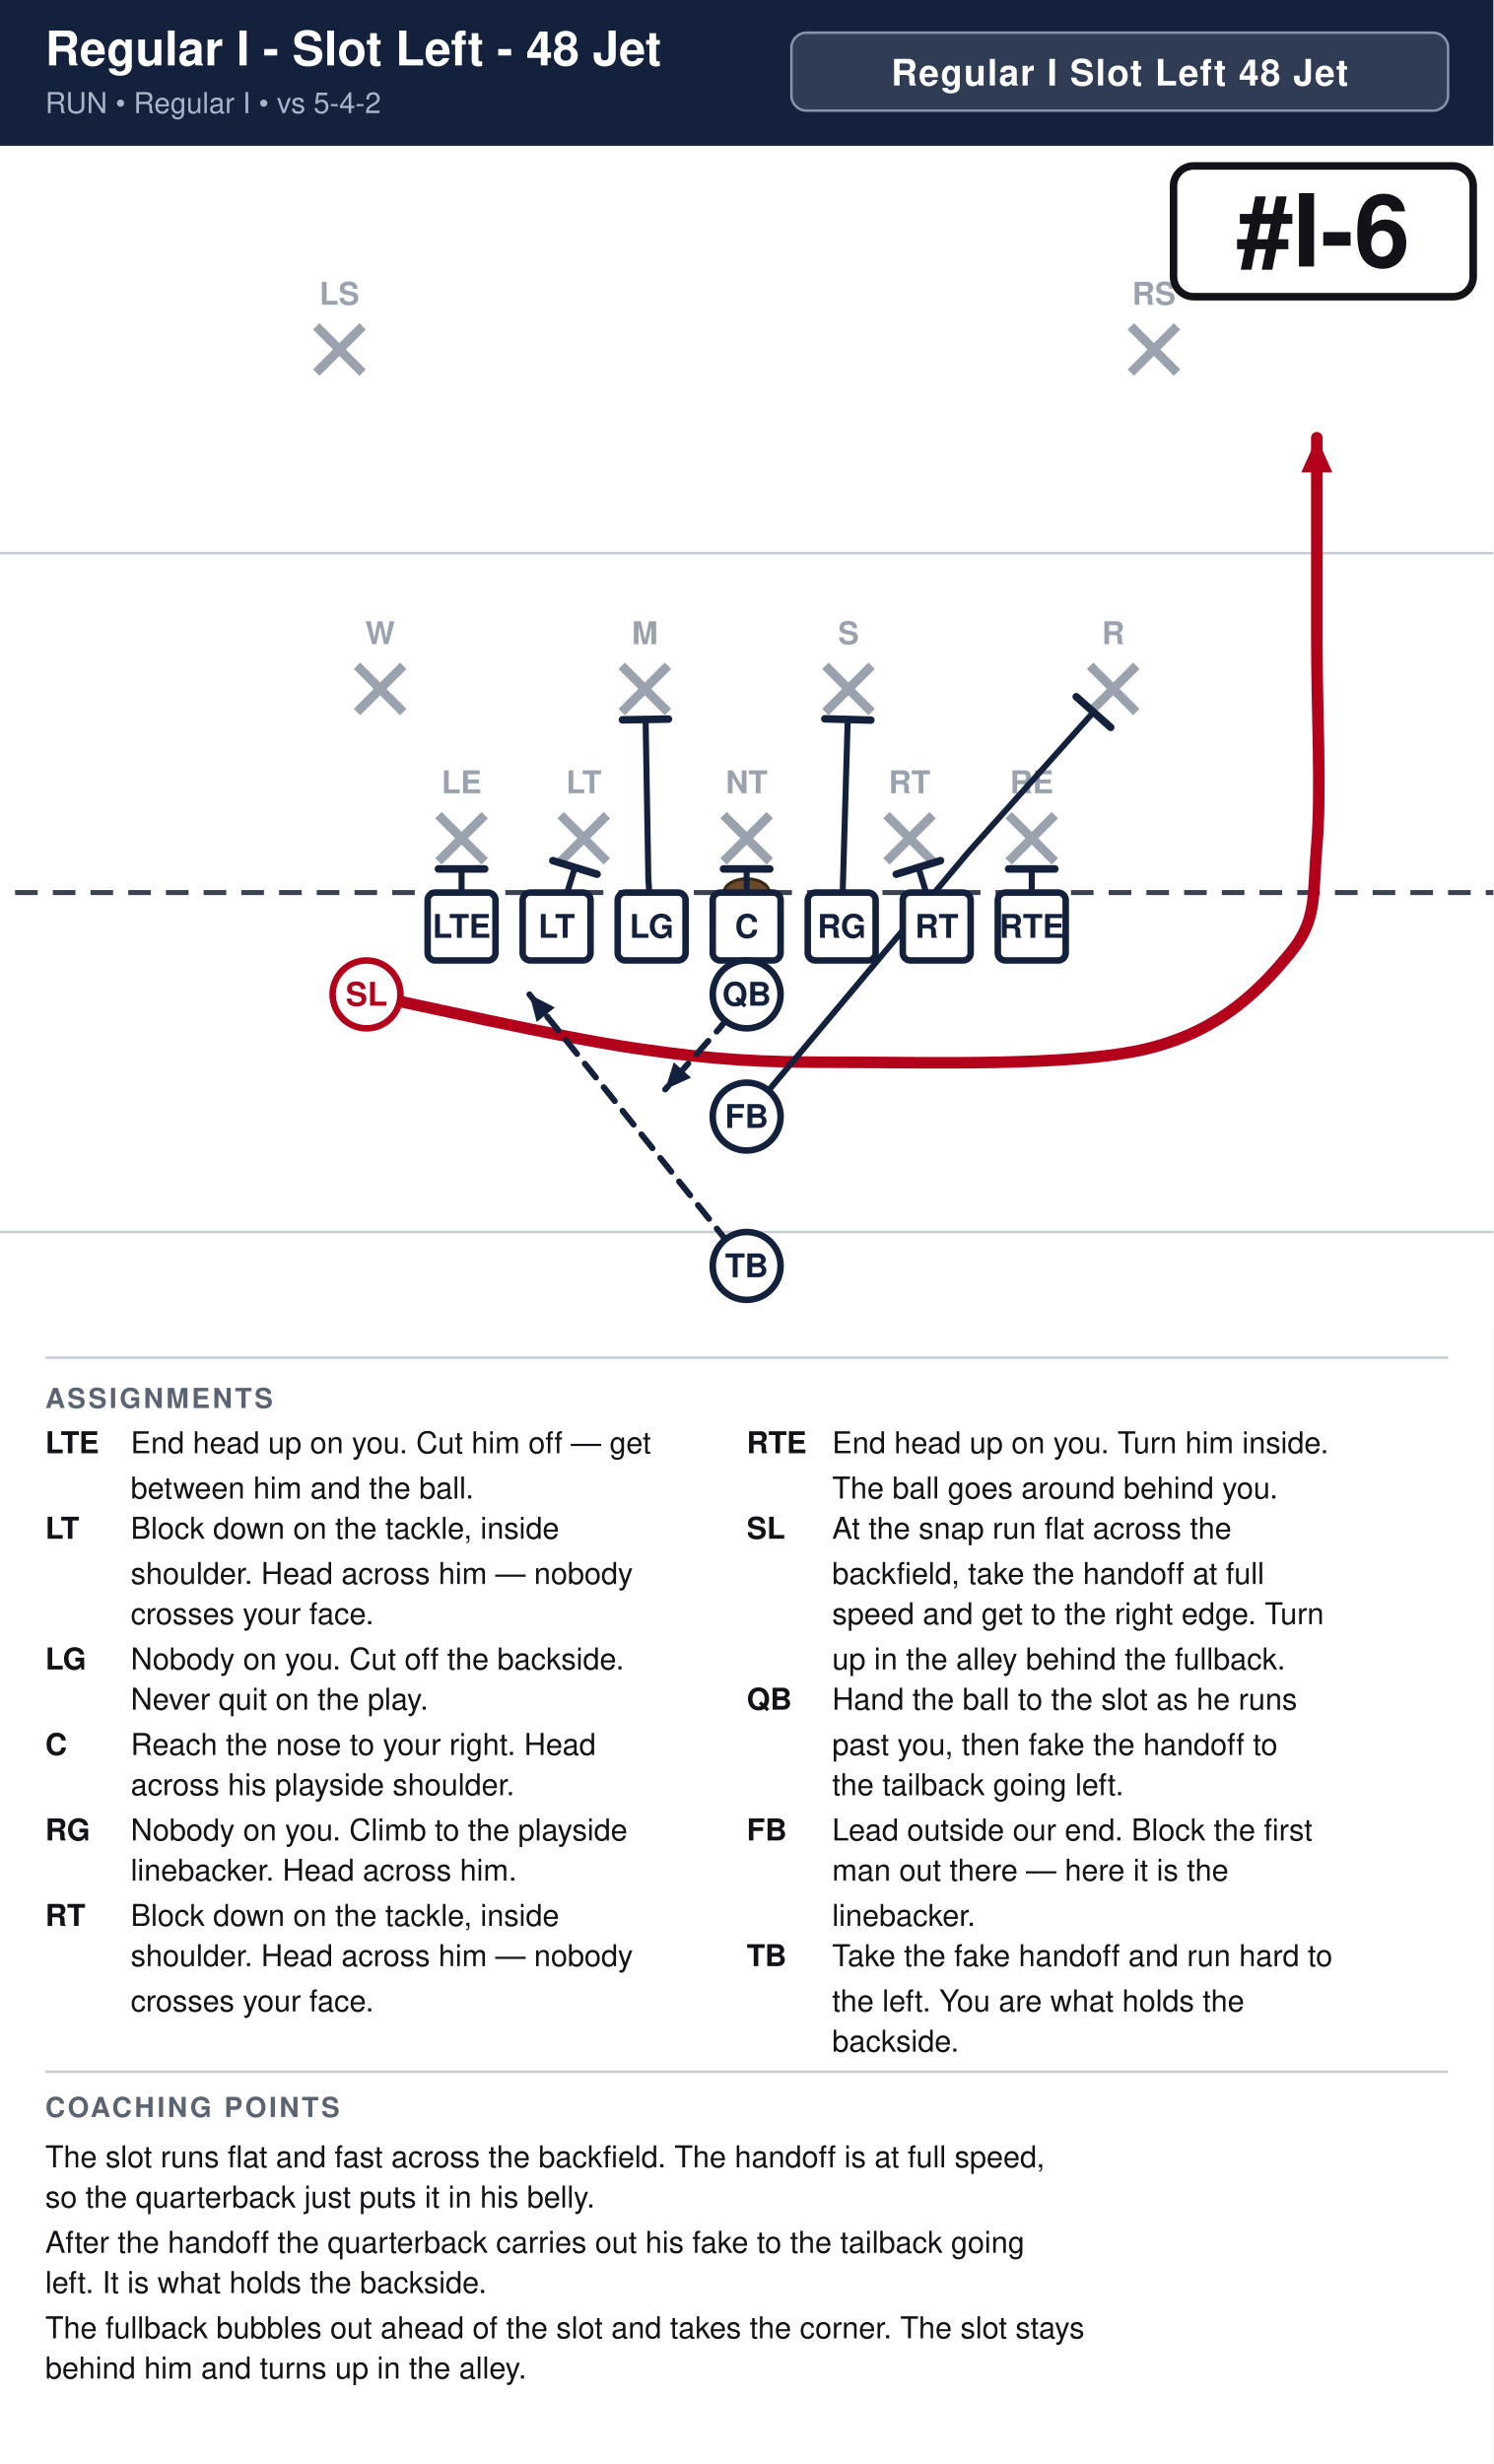
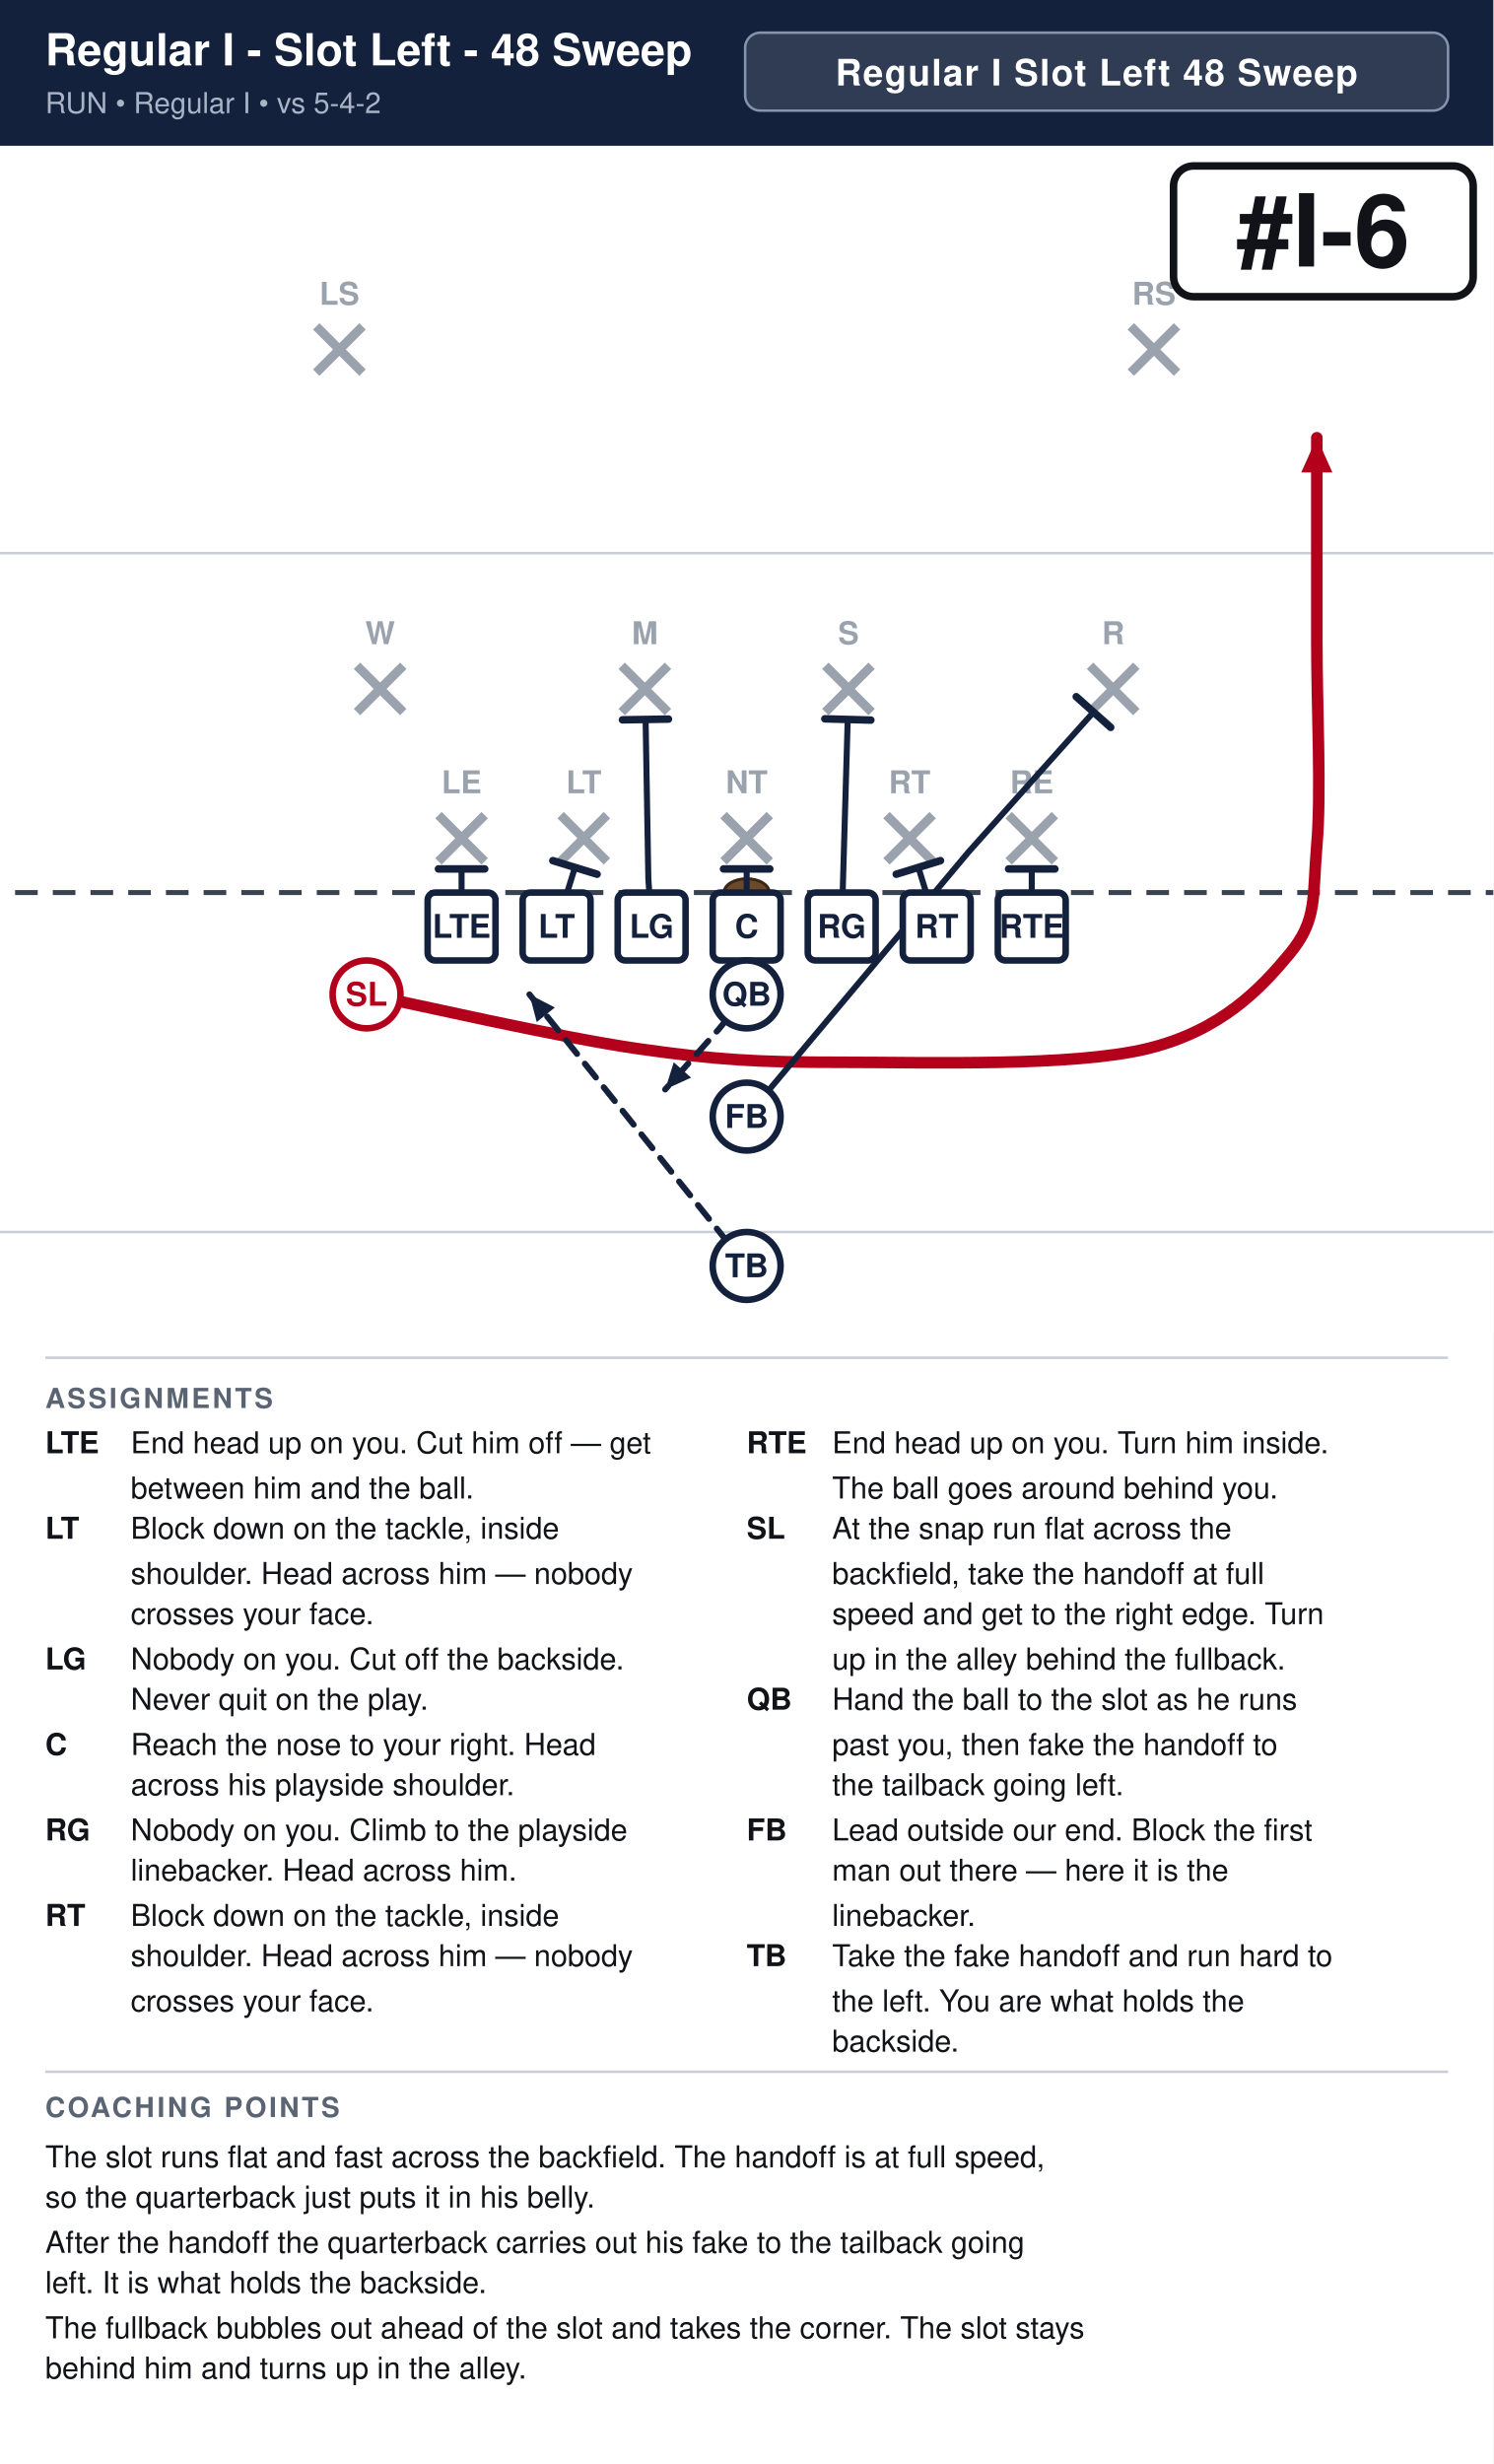
<svg xmlns="http://www.w3.org/2000/svg" width="594" height="980" viewBox="0 0 594 980" font-family="Segoe UI, Helvetica, Arial, sans-serif">
  <rect width="100%" height="100%" fill="#ffffff" />
  <rect x="0" y="0" width="594" height="58" fill="#14213d" />
-   <text x="18" y="26" font-size="19.0" font-weight="700" fill="#ffffff">Regular I - Slot Left - 48 Jet</text>
+   <text x="18" y="26" font-size="17.6" font-weight="700" fill="#ffffff">Regular I - Slot Left - 48 Sweep</text>
  <text x="18" y="45" font-size="11.5" fill="#a9b4c7">RUN  •  Regular I  •  vs 5-4-2</text>
-   <rect x="314.8" y="13" width="261.2" height="31" rx="6" fill="#ffffff" fill-opacity="0.12" stroke="#8593ad" stroke-width="1" />
-   <text x="445.4" y="34" text-anchor="middle" font-size="14.5" font-weight="700" fill="#ffffff" letter-spacing="0.5">Regular I Slot Left 48 Jet</text>
+   <rect x="296.4" y="13" width="279.6" height="31" rx="6" fill="#ffffff" fill-opacity="0.12" stroke="#8593ad" stroke-width="1" />
+   <text x="436.2" y="34" text-anchor="middle" font-size="14.5" font-weight="700" fill="#ffffff" letter-spacing="0.5">Regular I Slot Left 48 Sweep</text>
  <clipPath id="fieldclip">
    <rect x="0" y="58" width="594" height="472" />
  </clipPath>
  <g clip-path="url(#fieldclip)">
    <g transform="translate(-54.0,31.0)">
      <rect x="0" y="0" width="702" height="513" fill="#ffffff" />
      <line x1="0" y1="459.0" x2="702" y2="459.0" stroke="#c8cdd6" stroke-width="1" />
      <line x1="0" y1="189.0" x2="702" y2="189.0" stroke="#c8cdd6" stroke-width="1" />
      <line x1="0" y1="324.0" x2="702" y2="324.0" stroke="#3a4150" stroke-width="2" stroke-dasharray="9 6" />
      <ellipse cx="351.0" cy="324.0" rx="9" ry="5.5" fill="#6b4a2b" stroke="#3a2716" stroke-width="1.2" />
      <line x1="228.4" y1="293.2" x2="246.8" y2="311.6" stroke="#9aa2ae" stroke-width="3.6" />
      <line x1="246.8" y1="293.2" x2="228.4" y2="311.6" stroke="#9aa2ae" stroke-width="3.6" />
      <text x="237.6" y="284.5" text-anchor="middle" font-size="12.5" fill="#9aa2ae" font-weight="600">LE</text>
      <line x1="277.0" y1="293.2" x2="295.4" y2="311.6" stroke="#9aa2ae" stroke-width="3.6" />
      <line x1="295.4" y1="293.2" x2="277.0" y2="311.6" stroke="#9aa2ae" stroke-width="3.6" />
      <text x="286.2" y="284.5" text-anchor="middle" font-size="12.5" fill="#9aa2ae" font-weight="600">LT</text>
      <line x1="341.8" y1="293.2" x2="360.2" y2="311.6" stroke="#9aa2ae" stroke-width="3.6" />
      <line x1="360.2" y1="293.2" x2="341.8" y2="311.6" stroke="#9aa2ae" stroke-width="3.6" />
      <text x="351.0" y="284.5" text-anchor="middle" font-size="12.5" fill="#9aa2ae" font-weight="600">NT</text>
      <line x1="406.6" y1="293.2" x2="425.0" y2="311.6" stroke="#9aa2ae" stroke-width="3.6" />
      <line x1="425.0" y1="293.2" x2="406.6" y2="311.6" stroke="#9aa2ae" stroke-width="3.6" />
      <text x="415.8" y="284.5" text-anchor="middle" font-size="12.5" fill="#9aa2ae" font-weight="600">RT</text>
      <line x1="455.2" y1="293.2" x2="473.6" y2="311.6" stroke="#9aa2ae" stroke-width="3.6" />
      <line x1="473.6" y1="293.2" x2="455.2" y2="311.6" stroke="#9aa2ae" stroke-width="3.6" />
      <text x="464.4" y="284.5" text-anchor="middle" font-size="12.5" fill="#9aa2ae" font-weight="600">RE</text>
      <line x1="196.0" y1="233.8" x2="214.4" y2="252.2" stroke="#9aa2ae" stroke-width="3.6" />
      <line x1="214.4" y1="233.8" x2="196.0" y2="252.2" stroke="#9aa2ae" stroke-width="3.6" />
      <text x="205.2" y="225.2" text-anchor="middle" font-size="12.5" fill="#9aa2ae" font-weight="600">W</text>
      <line x1="301.3" y1="233.8" x2="319.7" y2="252.2" stroke="#9aa2ae" stroke-width="3.6" />
      <line x1="319.7" y1="233.8" x2="301.3" y2="252.2" stroke="#9aa2ae" stroke-width="3.6" />
      <text x="310.5" y="225.2" text-anchor="middle" font-size="12.5" fill="#9aa2ae" font-weight="600">M</text>
      <line x1="382.3" y1="233.8" x2="400.7" y2="252.2" stroke="#9aa2ae" stroke-width="3.6" />
      <line x1="400.7" y1="233.8" x2="382.3" y2="252.2" stroke="#9aa2ae" stroke-width="3.6" />
      <text x="391.5" y="225.2" text-anchor="middle" font-size="12.5" fill="#9aa2ae" font-weight="600">S</text>
      <line x1="487.6" y1="233.8" x2="506.0" y2="252.2" stroke="#9aa2ae" stroke-width="3.6" />
      <line x1="506.0" y1="233.8" x2="487.6" y2="252.2" stroke="#9aa2ae" stroke-width="3.6" />
      <text x="496.8" y="225.2" text-anchor="middle" font-size="12.5" fill="#9aa2ae" font-weight="600">R</text>
      <line x1="179.8" y1="98.8" x2="198.2" y2="117.2" stroke="#9aa2ae" stroke-width="3.6" />
      <line x1="198.2" y1="98.8" x2="179.8" y2="117.2" stroke="#9aa2ae" stroke-width="3.6" />
      <text x="189.0" y="90.2" text-anchor="middle" font-size="12.5" fill="#9aa2ae" font-weight="600">LS</text>
      <line x1="503.8" y1="98.8" x2="522.2" y2="117.2" stroke="#9aa2ae" stroke-width="3.6" />
      <line x1="522.2" y1="98.8" x2="503.8" y2="117.2" stroke="#9aa2ae" stroke-width="3.6" />
      <text x="513.0" y="90.2" text-anchor="middle" font-size="12.5" fill="#9aa2ae" font-weight="600">RS</text>
      <path d="M464.4,337.5 L464.4,314.6" fill="none" stroke="#14213d" stroke-width="2.4" stroke-linecap="round" stroke-linejoin="round" />
      <line x1="455.2" y1="314.6" x2="473.6" y2="314.6" stroke="#14213d" stroke-width="3.0" stroke-linecap="round" />
      <path d="M426.6,337.5 L419.3,314.0" fill="none" stroke="#14213d" stroke-width="2.4" stroke-linecap="round" stroke-linejoin="round" />
      <line x1="410.5" y1="316.7" x2="428.1" y2="311.3" stroke="#14213d" stroke-width="3.0" stroke-linecap="round" />
      <path d="M388.8,337.5 L391.2,255.1" fill="none" stroke="#14213d" stroke-width="2.4" stroke-linecap="round" stroke-linejoin="round" />
      <line x1="382.1" y1="254.9" x2="400.4" y2="255.4" stroke="#14213d" stroke-width="3.0" stroke-linecap="round" />
      <path d="M351.0,337.5 L351.0,314.6" fill="none" stroke="#14213d" stroke-width="2.4" stroke-linecap="round" stroke-linejoin="round" />
      <line x1="341.8" y1="314.6" x2="360.2" y2="314.6" stroke="#14213d" stroke-width="3.0" stroke-linecap="round" />
      <path d="M313.2,337.5 L311.9,318.6 L310.8,255.1" fill="none" stroke="#14213d" stroke-width="2.4" stroke-linecap="round" stroke-linejoin="round" />
      <line x1="301.6" y1="255.3" x2="319.9" y2="255.0" stroke="#14213d" stroke-width="3.0" stroke-linecap="round" />
      <path d="M275.4,337.5 L282.7,314.0" fill="none" stroke="#14213d" stroke-width="2.4" stroke-linecap="round" stroke-linejoin="round" />
      <line x1="273.9" y1="311.3" x2="291.5" y2="316.7" stroke="#14213d" stroke-width="3.0" stroke-linecap="round" />
      <path d="M237.6,337.5 L237.6,314.6" fill="none" stroke="#14213d" stroke-width="2.4" stroke-linecap="round" stroke-linejoin="round" />
      <line x1="228.4" y1="314.6" x2="246.8" y2="314.6" stroke="#14213d" stroke-width="3.0" stroke-linecap="round" />
      <path d="M199.8,364.5 C217.8,368.1 276.3,381.6 307.8,386.1 C339.3,390.6 355.1,391.5 388.8,391.5 C422.6,391.5 480.6,393.3 510.3,386.1 C540.0,378.9 555.8,361.8 567.0,348.3 C578.2,334.8 576.0,325.8 577.8,305.1 C579.6,284.4 577.8,251.1 577.8,224.1 C577.8,197.1 577.8,156.6 577.8,143.1" fill="none" stroke="#b3001b" stroke-width="4.6" stroke-linecap="round" stroke-linejoin="round" />
      <polygon points="577.8,143.1 584.0,156.9 571.6,156.9" fill="#b3001b" />
      <path d="M351.0,364.5 L340.2,378.0 L318.6,402.3" fill="none" stroke="#14213d" stroke-width="2.4" stroke-linecap="round" stroke-linejoin="round" stroke-dasharray="7 5" />
      <polygon points="318.6,402.3 322.0,391.5 328.9,397.6" fill="#14213d" />
      <path d="M351.0,413.1 L439.3,307.8 L489.0,252.2" fill="none" stroke="#14213d" stroke-width="2.4" stroke-linecap="round" stroke-linejoin="round" />
      <line x1="482.1" y1="246.1" x2="495.8" y2="258.3" stroke="#14213d" stroke-width="3.0" stroke-linecap="round" />
      <path d="M351.0,472.5 L318.6,432.0 L264.6,364.5" fill="none" stroke="#14213d" stroke-width="2.4" stroke-linecap="round" stroke-linejoin="round" stroke-dasharray="7 5" />
      <polygon points="264.6,364.5 274.7,369.7 267.5,375.5" fill="#14213d" />
      <rect x="224.1" y="324.0" width="27.0" height="27.0" rx="3" fill="#ffffff" stroke="#14213d" stroke-width="2.6" />
      <text x="237.6" y="342.0" text-anchor="middle" font-size="13" font-weight="700" fill="#14213d">LTE</text>
      <rect x="261.9" y="324.0" width="27.0" height="27.0" rx="3" fill="#ffffff" stroke="#14213d" stroke-width="2.6" />
      <text x="275.4" y="342.0" text-anchor="middle" font-size="13" font-weight="700" fill="#14213d">LT</text>
      <rect x="299.7" y="324.0" width="27.0" height="27.0" rx="3" fill="#ffffff" stroke="#14213d" stroke-width="2.6" />
      <text x="313.2" y="342.0" text-anchor="middle" font-size="13" font-weight="700" fill="#14213d">LG</text>
      <rect x="337.5" y="324.0" width="27.0" height="27.0" rx="3" fill="#ffffff" stroke="#14213d" stroke-width="2.6" />
      <text x="351.0" y="342.0" text-anchor="middle" font-size="13" font-weight="700" fill="#14213d">C</text>
      <rect x="375.3" y="324.0" width="27.0" height="27.0" rx="3" fill="#ffffff" stroke="#14213d" stroke-width="2.6" />
      <text x="388.8" y="342.0" text-anchor="middle" font-size="13" font-weight="700" fill="#14213d">RG</text>
      <rect x="413.1" y="324.0" width="27.0" height="27.0" rx="3" fill="#ffffff" stroke="#14213d" stroke-width="2.6" />
      <text x="426.6" y="342.0" text-anchor="middle" font-size="13" font-weight="700" fill="#14213d">RT</text>
      <rect x="450.9" y="324.0" width="27.0" height="27.0" rx="3" fill="#ffffff" stroke="#14213d" stroke-width="2.6" />
      <text x="464.4" y="342.0" text-anchor="middle" font-size="13" font-weight="700" fill="#14213d">RTE</text>
      <circle cx="199.8" cy="364.5" r="13.5" fill="#ffffff" stroke="#b3001b" stroke-width="2.6" />
      <text x="199.8" y="369.0" text-anchor="middle" font-size="13" font-weight="700" fill="#b3001b">SL</text>
      <circle cx="351.0" cy="364.5" r="13.5" fill="#ffffff" stroke="#14213d" stroke-width="2.6" />
      <text x="351.0" y="369.0" text-anchor="middle" font-size="13" font-weight="700" fill="#14213d">QB</text>
      <circle cx="351.0" cy="413.1" r="13.5" fill="#ffffff" stroke="#14213d" stroke-width="2.6" />
      <text x="351.0" y="417.6" text-anchor="middle" font-size="13" font-weight="700" fill="#14213d">FB</text>
      <circle cx="351.0" cy="472.5" r="13.5" fill="#ffffff" stroke="#14213d" stroke-width="2.6" />
      <text x="351.0" y="477.0" text-anchor="middle" font-size="13" font-weight="700" fill="#14213d">TB</text>
      <rect x="520.8" y="35.0" width="119.2" height="52.0" rx="8" fill="#ffffff" stroke="#111318" stroke-width="3" />
      <text x="580.4" y="75.0" text-anchor="middle" font-size="40" font-weight="800" fill="#111318">#I-6</text>
    </g>
  </g>
  <line x1="18" y1="540" x2="576" y2="540" stroke="#c8cdd6" stroke-width="1" />
  <text x="18" y="560" font-size="11" font-weight="700" fill="#5b6472" letter-spacing="1">ASSIGNMENTS</text>
  <text x="18" y="578" font-size="12" font-weight="700" fill="#111318">LTE</text>
  <text x="52" y="578" font-size="12" fill="#111318">End head up on you. Cut him off — get</text>
  <text x="52" y="596" font-size="12" fill="#111318">between him and the ball.</text>
  <text x="18" y="612" font-size="12" font-weight="700" fill="#111318">LT</text>
  <text x="52" y="612" font-size="12" fill="#111318">Block down on the tackle, inside</text>
  <text x="52" y="630" font-size="12" fill="#111318">shoulder. Head across him — nobody</text>
  <text x="52" y="646" font-size="12" fill="#111318">crosses your face.</text>
  <text x="18" y="664" font-size="12" font-weight="700" fill="#111318">LG</text>
  <text x="52" y="664" font-size="12" fill="#111318">Nobody on you. Cut off the backside.</text>
  <text x="52" y="680" font-size="12" fill="#111318">Never quit on the play.</text>
  <text x="18" y="698" font-size="12" font-weight="700" fill="#111318">C</text>
  <text x="52" y="698" font-size="12" fill="#111318">Reach the nose to your right. Head</text>
  <text x="52" y="714" font-size="12" fill="#111318">across his playside shoulder.</text>
  <text x="18" y="732" font-size="12" font-weight="700" fill="#111318">RG</text>
  <text x="52" y="732" font-size="12" fill="#111318">Nobody on you. Climb to the playside</text>
  <text x="52" y="748" font-size="12" fill="#111318">linebacker. Head across him.</text>
  <text x="18" y="766" font-size="12" font-weight="700" fill="#111318">RT</text>
  <text x="52" y="766" font-size="12" fill="#111318">Block down on the tackle, inside</text>
  <text x="52" y="782" font-size="12" fill="#111318">shoulder. Head across him — nobody</text>
  <text x="52" y="800" font-size="12" fill="#111318">crosses your face.</text>
  <text x="297" y="578" font-size="12" font-weight="700" fill="#111318">RTE</text>
  <text x="331" y="578" font-size="12" fill="#111318">End head up on you. Turn him inside.</text>
  <text x="331" y="596" font-size="12" fill="#111318">The ball goes around behind you.</text>
  <text x="297" y="612" font-size="12" font-weight="700" fill="#111318">SL</text>
  <text x="331" y="612" font-size="12" fill="#111318">At the snap run flat across the</text>
  <text x="331" y="630" font-size="12" fill="#111318">backfield, take the handoff at full</text>
  <text x="331" y="646" font-size="12" fill="#111318">speed and get to the right edge. Turn</text>
  <text x="331" y="664" font-size="12" fill="#111318">up in the alley behind the fullback.</text>
  <text x="297" y="680" font-size="12" font-weight="700" fill="#111318">QB</text>
  <text x="331" y="680" font-size="12" fill="#111318">Hand the ball to the slot as he runs</text>
  <text x="331" y="698" font-size="12" fill="#111318">past you, then fake the handoff to</text>
  <text x="331" y="714" font-size="12" fill="#111318">the tailback going left.</text>
  <text x="297" y="732" font-size="12" font-weight="700" fill="#111318">FB</text>
  <text x="331" y="732" font-size="12" fill="#111318">Lead outside our end. Block the first</text>
  <text x="331" y="748" font-size="12" fill="#111318">man out there — here it is the</text>
  <text x="331" y="766" font-size="12" fill="#111318">linebacker.</text>
  <text x="297" y="782" font-size="12" font-weight="700" fill="#111318">TB</text>
  <text x="331" y="782" font-size="12" fill="#111318">Take the fake handoff and run hard to</text>
  <text x="331" y="800" font-size="12" fill="#111318">the left. You are what holds the</text>
  <text x="331" y="816" font-size="12" fill="#111318">backside.</text>
  <line x1="18" y1="824" x2="576" y2="824" stroke="#c8cdd6" stroke-width="1" />
  <text x="18" y="842" font-size="11" font-weight="700" fill="#5b6472" letter-spacing="1">COACHING POINTS</text>
  <text x="18" y="862" font-size="12" fill="#111318">The slot runs flat and fast across the backfield. The handoff is at full speed,</text>
  <text x="18" y="878" font-size="12" fill="#111318">so the quarterback just puts it in his belly.</text>
  <text x="18" y="896" font-size="12" fill="#111318">After the handoff the quarterback carries out his fake to the tailback going</text>
  <text x="18" y="912" font-size="12" fill="#111318">left. It is what holds the backside.</text>
  <text x="18" y="930" font-size="12" fill="#111318">The fullback bubbles out ahead of the slot and takes the corner. The slot stays</text>
  <text x="18" y="946" font-size="12" fill="#111318">behind him and turns up in the alley.</text>
</svg>
